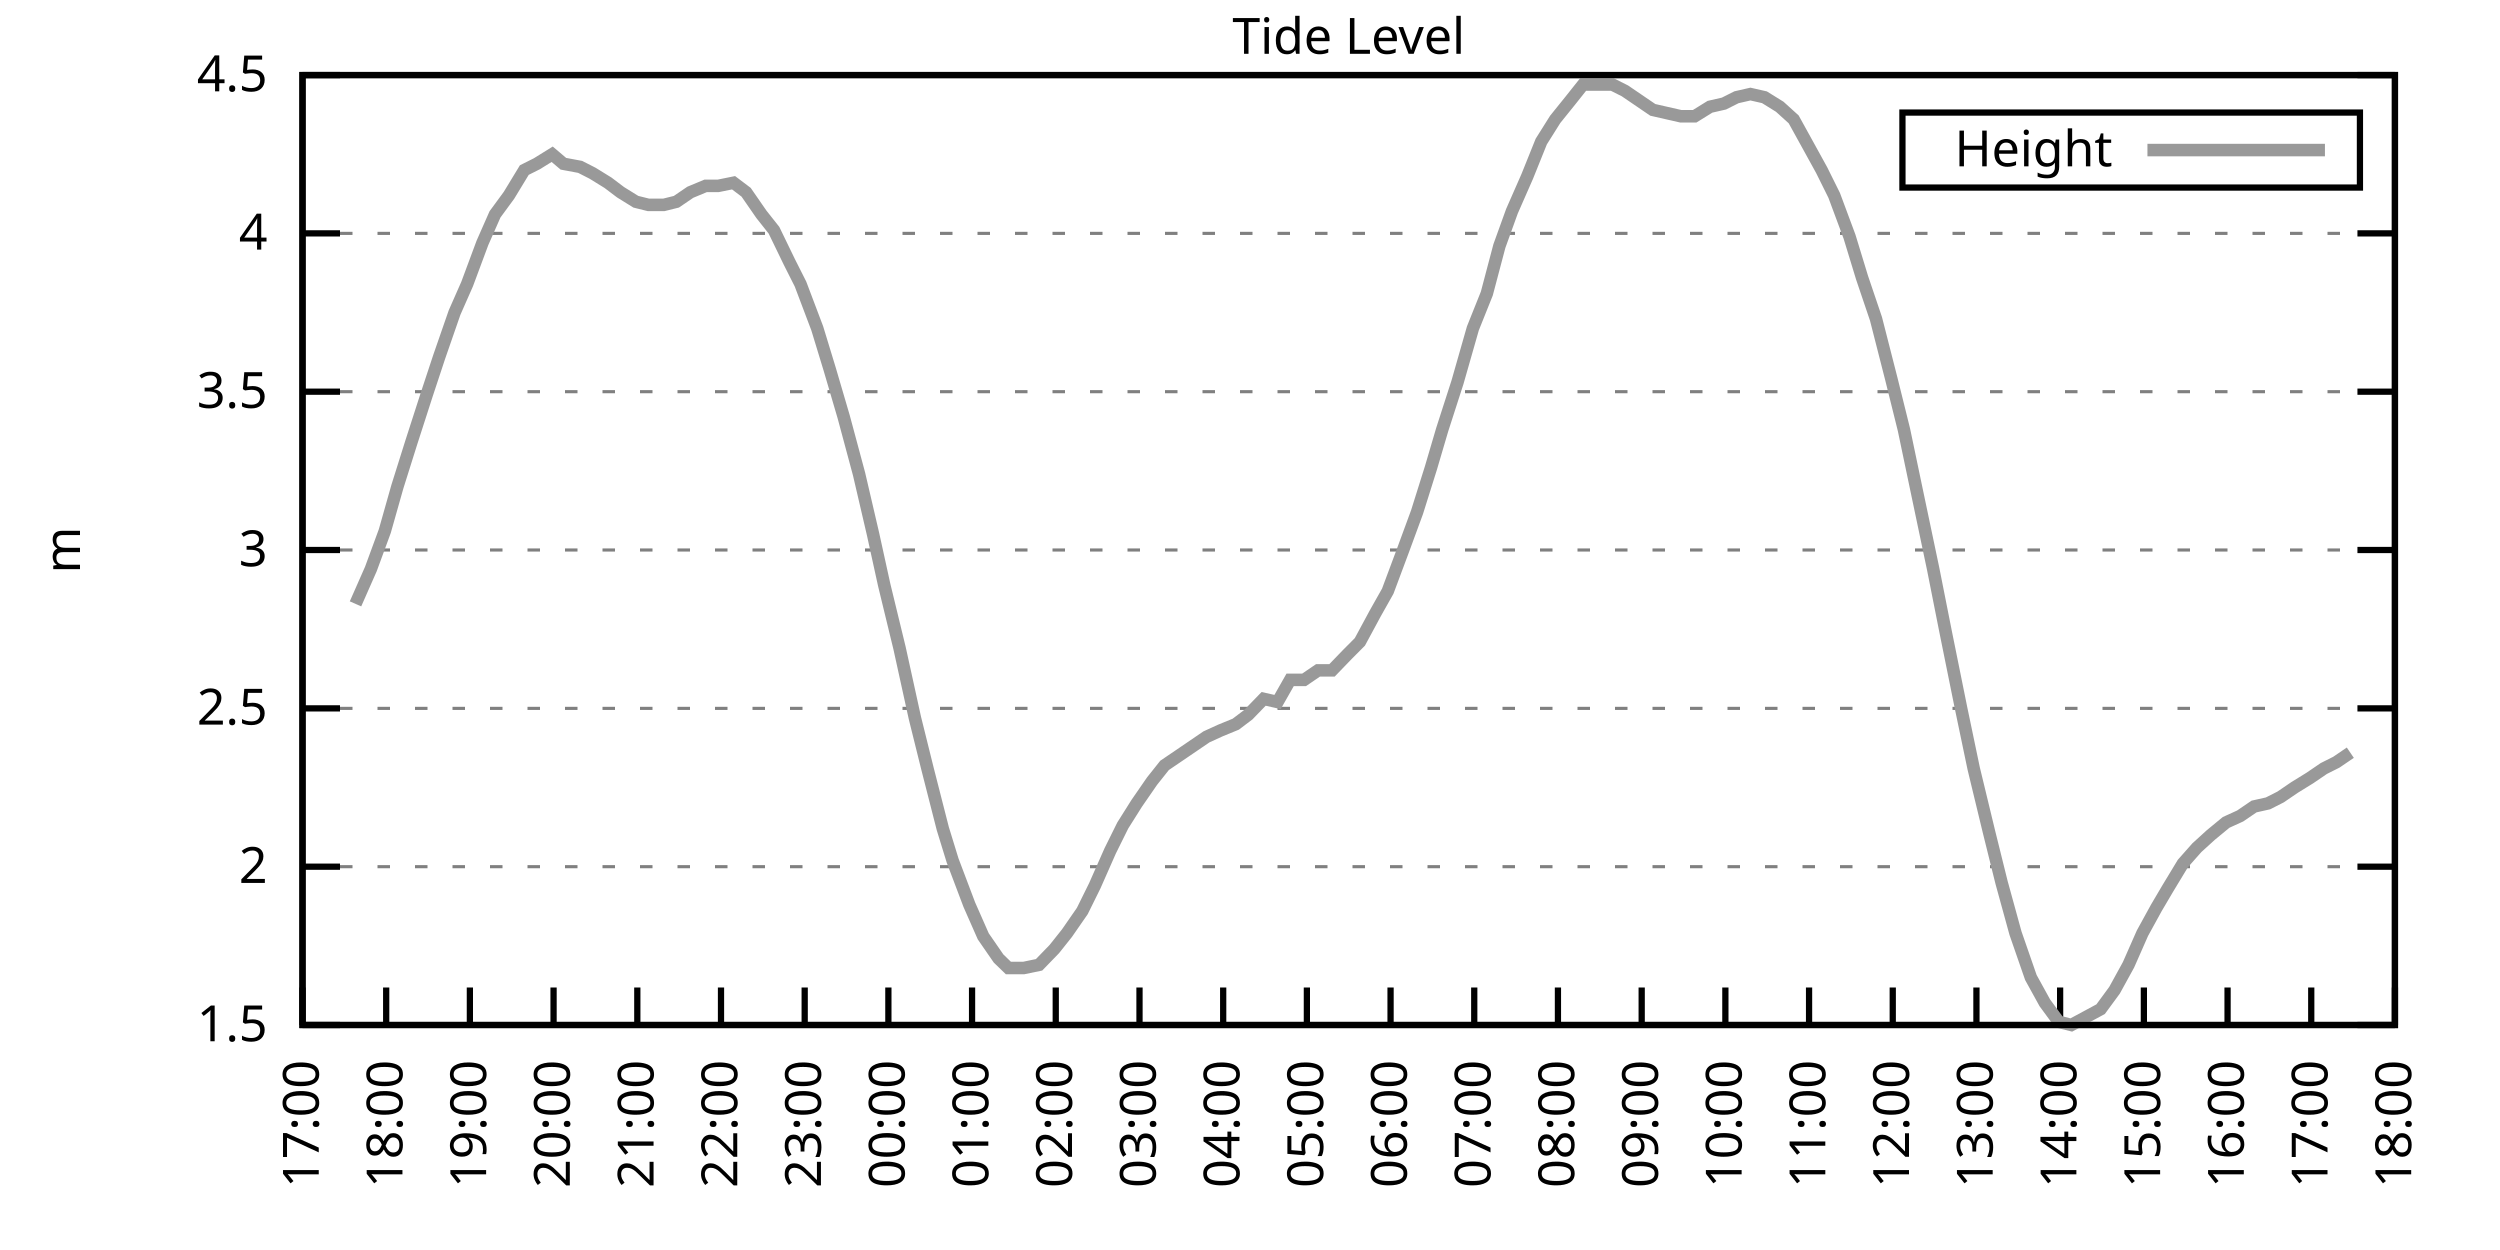
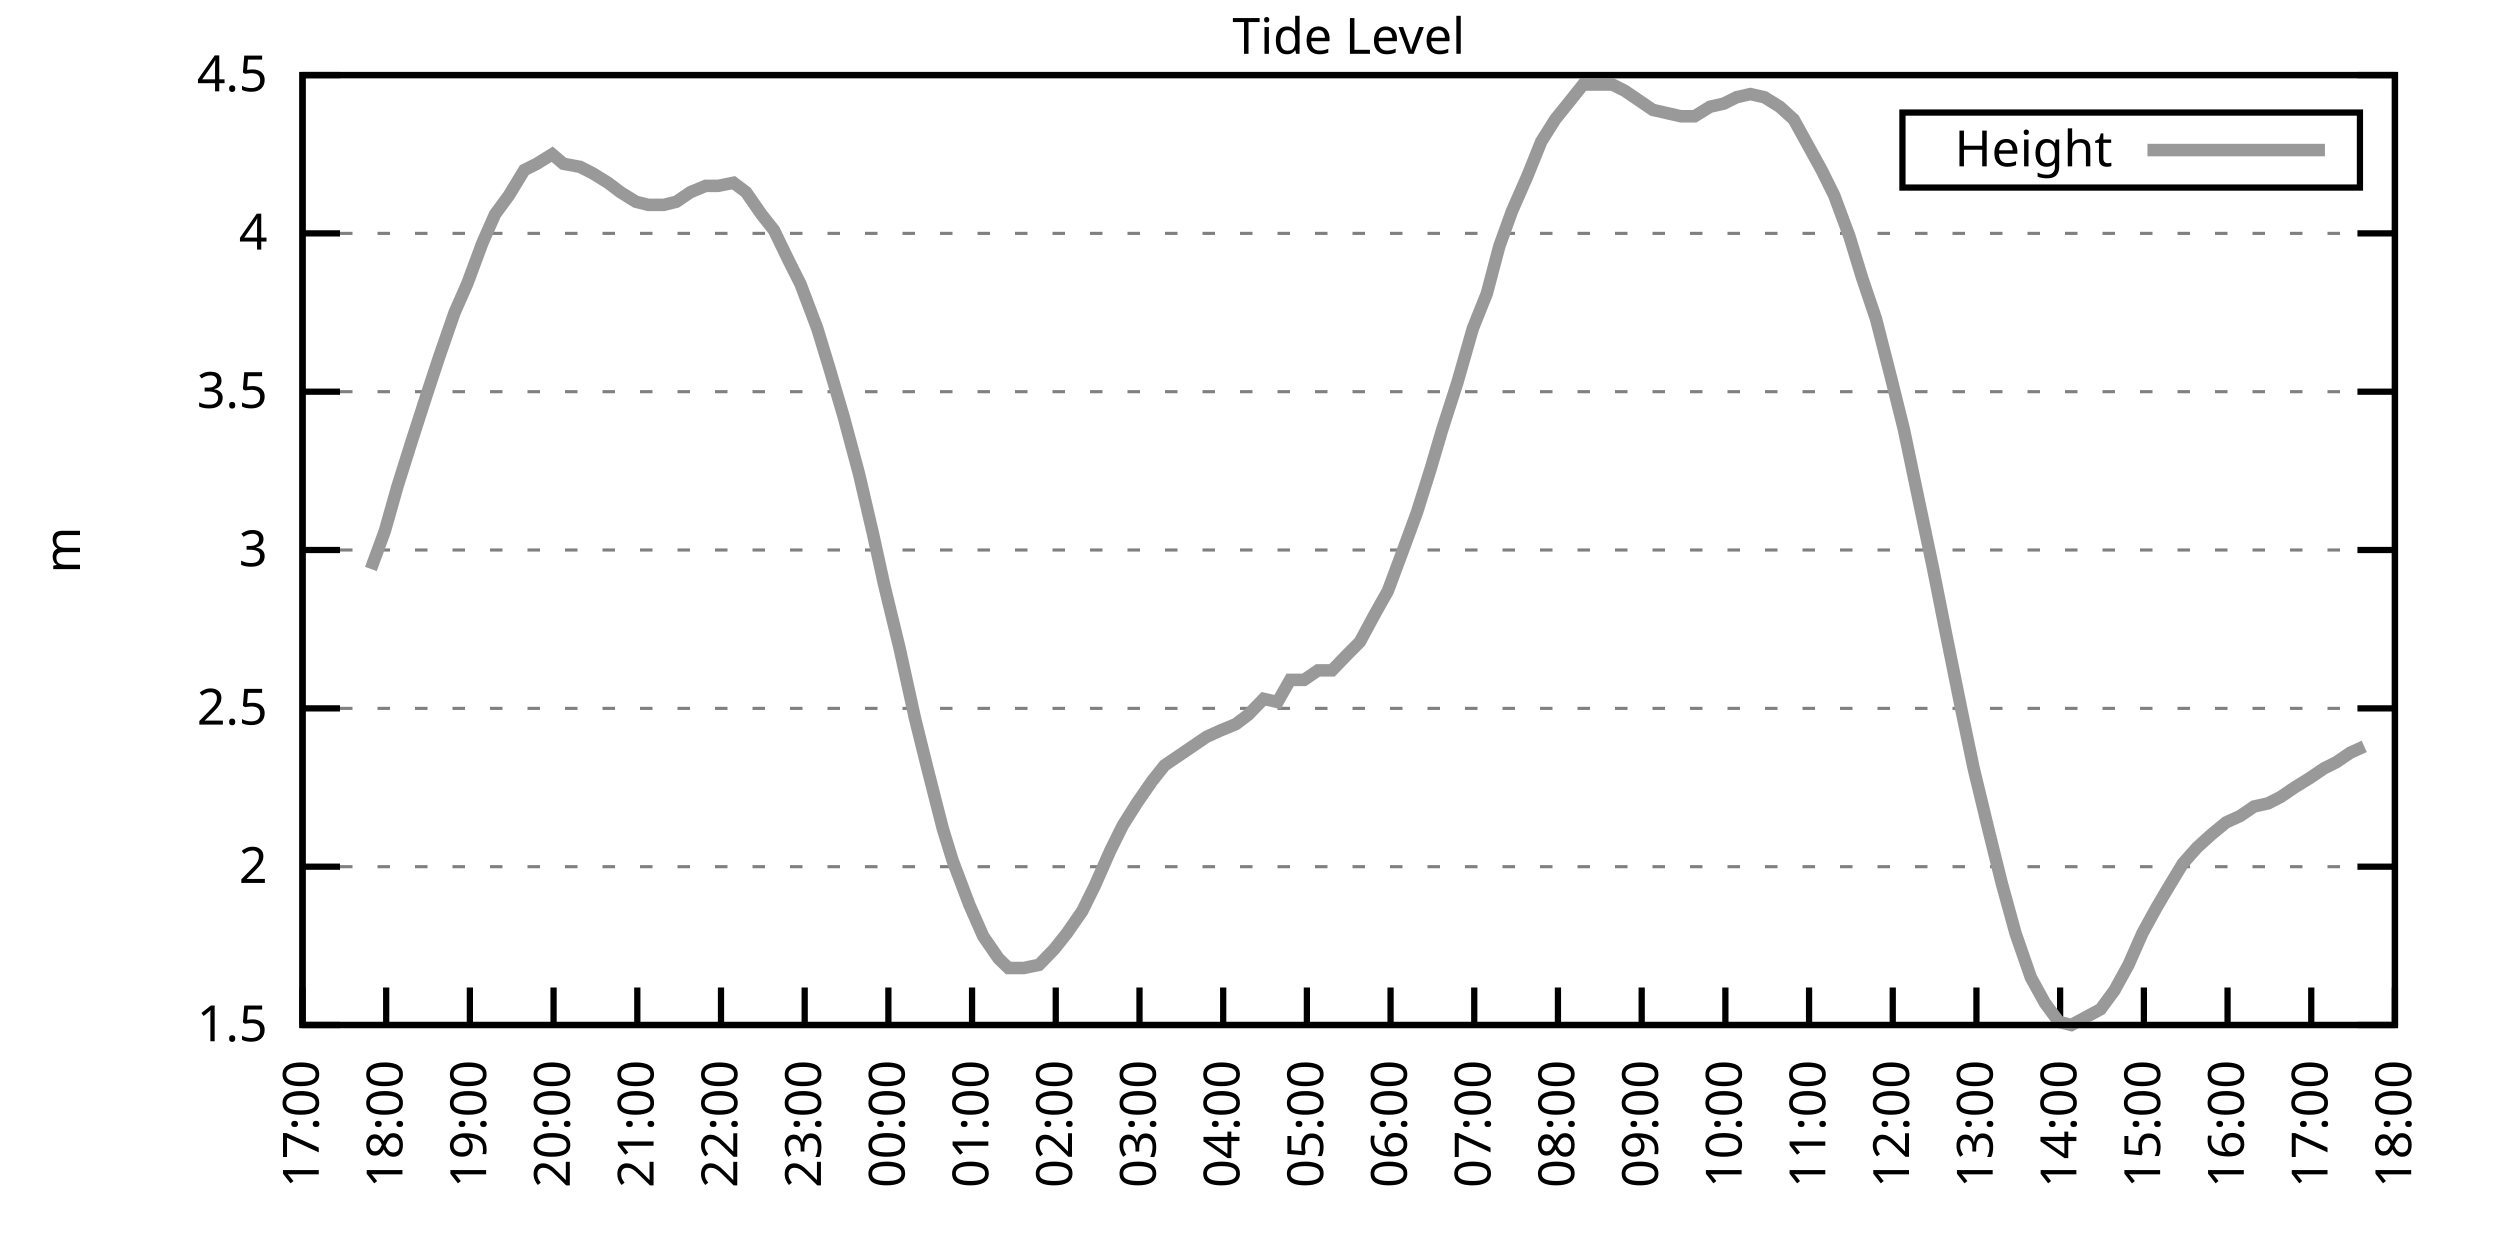
<svg xmlns="http://www.w3.org/2000/svg" xmlns:xlink="http://www.w3.org/1999/xlink" width="400" height="200" viewBox="0 0 400 200">
  <g id="gnuplot_canvas">
    <rect x="0" y="0" width="400" height="200" fill="none" />
    <defs>
      <circle id="gpDot" r="0.5" stroke-width="0.5" stroke="currentColor" />
      <path id="gpPt0" stroke-width="0.333" stroke="currentColor" d="M-1,0 h2 M0,-1 v2" />
      <path id="gpPt1" stroke-width="0.333" stroke="currentColor" d="M-1,-1 L1,1 M1,-1 L-1,1" />
      <path id="gpPt2" stroke-width="0.333" stroke="currentColor" d="M-1,0 L1,0 M0,-1 L0,1 M-1,-1 L1,1 M-1,1 L1,-1" />
      <rect id="gpPt3" stroke-width="0.333" stroke="currentColor" x="-1" y="-1" width="2" height="2" />
      <rect id="gpPt4" stroke-width="0.333" stroke="currentColor" fill="currentColor" x="-1" y="-1" width="2" height="2" />
      <circle id="gpPt5" stroke-width="0.333" stroke="currentColor" cx="0" cy="0" r="1" />
      <use xlink:href="#gpPt5" id="gpPt6" fill="currentColor" stroke="none" />
      <path id="gpPt7" stroke-width="0.333" stroke="currentColor" d="M0,-1.33 L-1.33,0.67 L1.33,0.67 z" />
      <use xlink:href="#gpPt7" id="gpPt8" fill="currentColor" stroke="none" />
      <use xlink:href="#gpPt7" id="gpPt9" stroke="currentColor" transform="rotate(180)" />
      <use xlink:href="#gpPt9" id="gpPt10" fill="currentColor" stroke="none" />
      <use xlink:href="#gpPt3" id="gpPt11" stroke="currentColor" transform="rotate(45)" />
      <use xlink:href="#gpPt11" id="gpPt12" fill="currentColor" stroke="none" />
      <path id="gpPt13" stroke-width="0.333" stroke="currentColor" d="M0,1.330 L1.265,0.411 L0.782,-1.067 L-0.782,-1.076 L-1.265,0.411 z" />
      <use xlink:href="#gpPt13" id="gpPt14" fill="currentColor" stroke="none" />
      <filter id="textbox" filterUnits="objectBoundingBox" x="0" y="0" height="1" width="1">
        <feFlood flood-color="white" flood-opacity="1" result="bgnd" />
        <feComposite in="SourceGraphic" in2="bgnd" operator="atop" />
      </filter>
      <filter id="greybox" filterUnits="objectBoundingBox" x="0" y="0" height="1" width="1">
        <feFlood flood-color="lightgrey" flood-opacity="1" result="grey" />
        <feComposite in="SourceGraphic" in2="grey" operator="atop" />
      </filter>
    </defs>
    <g fill="none" color="white" stroke="currentColor" stroke-width="1.00" stroke-linecap="butt" stroke-linejoin="miter">
</g>
    <g fill="none" color="black" stroke="currentColor" stroke-width="1.00" stroke-linecap="butt" stroke-linejoin="miter">
      <g stroke="none" shape-rendering="crispEdges">
        <polygon fill="rgb(255, 255, 255)" points="48.40,164.00 383.18,164.00 383.18,12.02 48.40,12.02 " />
      </g>
    </g>
    <g fill="none" color="black" stroke="currentColor" stroke-width="1.00" stroke-linecap="butt" stroke-linejoin="miter">
</g>
    <g fill="none" color="black" stroke="black" stroke-width="0.50" stroke-linecap="butt" stroke-linejoin="miter">
</g>
    <g fill="none" color="gray" stroke="currentColor" stroke-width="0.50" stroke-linecap="butt" stroke-linejoin="miter">
      <path stroke="gray" stroke-dasharray="2,4" class="gridline" d="M48.40,164.00 L383.19,164.00  " />
    </g>
    <g fill="none" color="gray" stroke="gray" stroke-width="1.00" stroke-linecap="butt" stroke-linejoin="miter">
</g>
    <g fill="none" color="black" stroke="currentColor" stroke-width="1.00" stroke-linecap="butt" stroke-linejoin="miter">
      <path stroke="black" d="M48.40,164.00 L54.40,164.00 M383.19,164.00 L377.19,164.00  " />
      <g transform="translate(42.80,166.60)" stroke="none" fill="black" font-family="Sans" font-size="8.00" text-anchor="end">
        <text>
          <tspan font-family="Sans"> 1.5</tspan>
        </text>
      </g>
    </g>
    <g fill="none" color="black" stroke="currentColor" stroke-width="1.00" stroke-linecap="butt" stroke-linejoin="miter">
</g>
    <g fill="none" color="black" stroke="black" stroke-width="0.50" stroke-linecap="butt" stroke-linejoin="miter">
</g>
    <g fill="none" color="gray" stroke="currentColor" stroke-width="0.50" stroke-linecap="butt" stroke-linejoin="miter">
      <path stroke="gray" stroke-dasharray="2,4" class="gridline" d="M48.40,138.67 L383.19,138.67  " />
    </g>
    <g fill="none" color="gray" stroke="gray" stroke-width="1.00" stroke-linecap="butt" stroke-linejoin="miter">
</g>
    <g fill="none" color="black" stroke="currentColor" stroke-width="1.00" stroke-linecap="butt" stroke-linejoin="miter">
      <path stroke="black" d="M48.40,138.67 L54.40,138.67 M383.19,138.67 L377.19,138.67  " />
      <g transform="translate(42.80,141.27)" stroke="none" fill="black" font-family="Sans" font-size="8.00" text-anchor="end">
        <text>
          <tspan font-family="Sans"> 2</tspan>
        </text>
      </g>
    </g>
    <g fill="none" color="black" stroke="currentColor" stroke-width="1.00" stroke-linecap="butt" stroke-linejoin="miter">
</g>
    <g fill="none" color="black" stroke="black" stroke-width="0.50" stroke-linecap="butt" stroke-linejoin="miter">
</g>
    <g fill="none" color="gray" stroke="currentColor" stroke-width="0.50" stroke-linecap="butt" stroke-linejoin="miter">
      <path stroke="gray" stroke-dasharray="2,4" class="gridline" d="M48.40,113.34 L383.19,113.34  " />
    </g>
    <g fill="none" color="gray" stroke="gray" stroke-width="1.00" stroke-linecap="butt" stroke-linejoin="miter">
</g>
    <g fill="none" color="black" stroke="currentColor" stroke-width="1.00" stroke-linecap="butt" stroke-linejoin="miter">
      <path stroke="black" d="M48.40,113.34 L54.40,113.34 M383.19,113.34 L377.19,113.34  " />
      <g transform="translate(42.80,115.94)" stroke="none" fill="black" font-family="Sans" font-size="8.00" text-anchor="end">
        <text>
          <tspan font-family="Sans"> 2.5</tspan>
        </text>
      </g>
    </g>
    <g fill="none" color="black" stroke="currentColor" stroke-width="1.00" stroke-linecap="butt" stroke-linejoin="miter">
</g>
    <g fill="none" color="black" stroke="black" stroke-width="0.50" stroke-linecap="butt" stroke-linejoin="miter">
</g>
    <g fill="none" color="gray" stroke="currentColor" stroke-width="0.50" stroke-linecap="butt" stroke-linejoin="miter">
      <path stroke="gray" stroke-dasharray="2,4" class="gridline" d="M48.40,88.00 L383.19,88.00  " />
    </g>
    <g fill="none" color="gray" stroke="gray" stroke-width="1.00" stroke-linecap="butt" stroke-linejoin="miter">
</g>
    <g fill="none" color="black" stroke="currentColor" stroke-width="1.00" stroke-linecap="butt" stroke-linejoin="miter">
      <path stroke="black" d="M48.40,88.00 L54.40,88.00 M383.19,88.00 L377.19,88.00  " />
      <g transform="translate(42.80,90.60)" stroke="none" fill="black" font-family="Sans" font-size="8.00" text-anchor="end">
        <text>
          <tspan font-family="Sans"> 3</tspan>
        </text>
      </g>
    </g>
    <g fill="none" color="black" stroke="currentColor" stroke-width="1.00" stroke-linecap="butt" stroke-linejoin="miter">
</g>
    <g fill="none" color="black" stroke="black" stroke-width="0.50" stroke-linecap="butt" stroke-linejoin="miter">
</g>
    <g fill="none" color="gray" stroke="currentColor" stroke-width="0.50" stroke-linecap="butt" stroke-linejoin="miter">
      <path stroke="gray" stroke-dasharray="2,4" class="gridline" d="M48.40,62.67 L383.19,62.67  " />
    </g>
    <g fill="none" color="gray" stroke="gray" stroke-width="1.00" stroke-linecap="butt" stroke-linejoin="miter">
</g>
    <g fill="none" color="black" stroke="currentColor" stroke-width="1.00" stroke-linecap="butt" stroke-linejoin="miter">
      <path stroke="black" d="M48.40,62.67 L54.40,62.67 M383.19,62.67 L377.19,62.67  " />
      <g transform="translate(42.80,65.27)" stroke="none" fill="black" font-family="Sans" font-size="8.00" text-anchor="end">
        <text>
          <tspan font-family="Sans"> 3.5</tspan>
        </text>
      </g>
    </g>
    <g fill="none" color="black" stroke="currentColor" stroke-width="1.00" stroke-linecap="butt" stroke-linejoin="miter">
</g>
    <g fill="none" color="black" stroke="black" stroke-width="0.50" stroke-linecap="butt" stroke-linejoin="miter">
</g>
    <g fill="none" color="gray" stroke="currentColor" stroke-width="0.50" stroke-linecap="butt" stroke-linejoin="miter">
      <path stroke="gray" stroke-dasharray="2,4" class="gridline" d="M48.40,37.34 L383.19,37.34  " />
    </g>
    <g fill="none" color="gray" stroke="gray" stroke-width="1.00" stroke-linecap="butt" stroke-linejoin="miter">
</g>
    <g fill="none" color="black" stroke="currentColor" stroke-width="1.00" stroke-linecap="butt" stroke-linejoin="miter">
      <path stroke="black" d="M48.40,37.34 L54.40,37.34 M383.19,37.34 L377.19,37.34  " />
      <g transform="translate(42.80,39.94)" stroke="none" fill="black" font-family="Sans" font-size="8.00" text-anchor="end">
        <text>
          <tspan font-family="Sans"> 4</tspan>
        </text>
      </g>
    </g>
    <g fill="none" color="black" stroke="currentColor" stroke-width="1.00" stroke-linecap="butt" stroke-linejoin="miter">
</g>
    <g fill="none" color="black" stroke="black" stroke-width="0.50" stroke-linecap="butt" stroke-linejoin="miter">
</g>
    <g fill="none" color="gray" stroke="currentColor" stroke-width="0.50" stroke-linecap="butt" stroke-linejoin="miter">
      <path stroke="gray" stroke-dasharray="2,4" class="gridline" d="M48.40,12.01 L383.19,12.01  " />
    </g>
    <g fill="none" color="gray" stroke="gray" stroke-width="1.00" stroke-linecap="butt" stroke-linejoin="miter">
</g>
    <g fill="none" color="black" stroke="currentColor" stroke-width="1.00" stroke-linecap="butt" stroke-linejoin="miter">
      <path stroke="black" d="M48.40,12.01 L54.40,12.01 M383.19,12.01 L377.19,12.01  " />
      <g transform="translate(42.80,14.61)" stroke="none" fill="black" font-family="Sans" font-size="8.00" text-anchor="end">
        <text>
          <tspan font-family="Sans"> 4.5</tspan>
        </text>
      </g>
    </g>
    <g fill="none" color="black" stroke="currentColor" stroke-width="1.00" stroke-linecap="butt" stroke-linejoin="miter">
      <path stroke="black" d="M48.40,164.00 L48.40,158.00  " />
      <g transform="translate(51.00,169.60) rotate(270.00)" stroke="none" fill="black" font-family="Sans" font-size="8.00" text-anchor="end">
        <text>
          <tspan font-family="Sans">17:00</tspan>
        </text>
      </g>
    </g>
    <g fill="none" color="black" stroke="currentColor" stroke-width="1.00" stroke-linecap="butt" stroke-linejoin="miter">
      <path stroke="black" d="M61.79,164.00 L61.79,158.00  " />
      <g transform="translate(64.39,169.60) rotate(270.00)" stroke="none" fill="black" font-family="Sans" font-size="8.00" text-anchor="end">
        <text>
          <tspan font-family="Sans">18:00</tspan>
        </text>
      </g>
    </g>
    <g fill="none" color="black" stroke="currentColor" stroke-width="1.00" stroke-linecap="butt" stroke-linejoin="miter">
      <path stroke="black" d="M75.18,164.00 L75.18,158.00  " />
      <g transform="translate(77.78,169.60) rotate(270.00)" stroke="none" fill="black" font-family="Sans" font-size="8.00" text-anchor="end">
        <text>
          <tspan font-family="Sans">19:00</tspan>
        </text>
      </g>
    </g>
    <g fill="none" color="black" stroke="currentColor" stroke-width="1.00" stroke-linecap="butt" stroke-linejoin="miter">
      <path stroke="black" d="M88.57,164.00 L88.57,158.00  " />
      <g transform="translate(91.17,169.60) rotate(270.00)" stroke="none" fill="black" font-family="Sans" font-size="8.00" text-anchor="end">
        <text>
          <tspan font-family="Sans">20:00</tspan>
        </text>
      </g>
    </g>
    <g fill="none" color="black" stroke="currentColor" stroke-width="1.00" stroke-linecap="butt" stroke-linejoin="miter">
      <path stroke="black" d="M101.97,164.00 L101.97,158.00  " />
      <g transform="translate(104.57,169.60) rotate(270.00)" stroke="none" fill="black" font-family="Sans" font-size="8.00" text-anchor="end">
        <text>
          <tspan font-family="Sans">21:00</tspan>
        </text>
      </g>
    </g>
    <g fill="none" color="black" stroke="currentColor" stroke-width="1.00" stroke-linecap="butt" stroke-linejoin="miter">
      <path stroke="black" d="M115.36,164.00 L115.36,158.00  " />
      <g transform="translate(117.96,169.60) rotate(270.00)" stroke="none" fill="black" font-family="Sans" font-size="8.00" text-anchor="end">
        <text>
          <tspan font-family="Sans">22:00</tspan>
        </text>
      </g>
    </g>
    <g fill="none" color="black" stroke="currentColor" stroke-width="1.00" stroke-linecap="butt" stroke-linejoin="miter">
      <path stroke="black" d="M128.75,164.00 L128.75,158.00  " />
      <g transform="translate(131.35,169.60) rotate(270.00)" stroke="none" fill="black" font-family="Sans" font-size="8.00" text-anchor="end">
        <text>
          <tspan font-family="Sans">23:00</tspan>
        </text>
      </g>
    </g>
    <g fill="none" color="black" stroke="currentColor" stroke-width="1.00" stroke-linecap="butt" stroke-linejoin="miter">
      <path stroke="black" d="M142.14,164.00 L142.14,158.00  " />
      <g transform="translate(144.74,169.60) rotate(270.00)" stroke="none" fill="black" font-family="Sans" font-size="8.00" text-anchor="end">
        <text>
          <tspan font-family="Sans">00:00</tspan>
        </text>
      </g>
    </g>
    <g fill="none" color="black" stroke="currentColor" stroke-width="1.00" stroke-linecap="butt" stroke-linejoin="miter">
      <path stroke="black" d="M155.53,164.00 L155.53,158.00  " />
      <g transform="translate(158.13,169.60) rotate(270.00)" stroke="none" fill="black" font-family="Sans" font-size="8.00" text-anchor="end">
        <text>
          <tspan font-family="Sans">01:00</tspan>
        </text>
      </g>
    </g>
    <g fill="none" color="black" stroke="currentColor" stroke-width="1.00" stroke-linecap="butt" stroke-linejoin="miter">
      <path stroke="black" d="M168.92,164.00 L168.92,158.00  " />
      <g transform="translate(171.52,169.60) rotate(270.00)" stroke="none" fill="black" font-family="Sans" font-size="8.00" text-anchor="end">
        <text>
          <tspan font-family="Sans">02:00</tspan>
        </text>
      </g>
    </g>
    <g fill="none" color="black" stroke="currentColor" stroke-width="1.00" stroke-linecap="butt" stroke-linejoin="miter">
      <path stroke="black" d="M182.32,164.00 L182.32,158.00  " />
      <g transform="translate(184.92,169.60) rotate(270.00)" stroke="none" fill="black" font-family="Sans" font-size="8.00" text-anchor="end">
        <text>
          <tspan font-family="Sans">03:00</tspan>
        </text>
      </g>
    </g>
    <g fill="none" color="black" stroke="currentColor" stroke-width="1.00" stroke-linecap="butt" stroke-linejoin="miter">
      <path stroke="black" d="M195.71,164.00 L195.71,158.00  " />
      <g transform="translate(198.31,169.60) rotate(270.00)" stroke="none" fill="black" font-family="Sans" font-size="8.00" text-anchor="end">
        <text>
          <tspan font-family="Sans">04:00</tspan>
        </text>
      </g>
    </g>
    <g fill="none" color="black" stroke="currentColor" stroke-width="1.00" stroke-linecap="butt" stroke-linejoin="miter">
      <path stroke="black" d="M209.10,164.00 L209.10,158.00  " />
      <g transform="translate(211.70,169.60) rotate(270.00)" stroke="none" fill="black" font-family="Sans" font-size="8.00" text-anchor="end">
        <text>
          <tspan font-family="Sans">05:00</tspan>
        </text>
      </g>
    </g>
    <g fill="none" color="black" stroke="currentColor" stroke-width="1.00" stroke-linecap="butt" stroke-linejoin="miter">
      <path stroke="black" d="M222.49,164.00 L222.49,158.00  " />
      <g transform="translate(225.09,169.60) rotate(270.00)" stroke="none" fill="black" font-family="Sans" font-size="8.00" text-anchor="end">
        <text>
          <tspan font-family="Sans">06:00</tspan>
        </text>
      </g>
    </g>
    <g fill="none" color="black" stroke="currentColor" stroke-width="1.00" stroke-linecap="butt" stroke-linejoin="miter">
      <path stroke="black" d="M235.88,164.00 L235.88,158.00  " />
      <g transform="translate(238.48,169.60) rotate(270.00)" stroke="none" fill="black" font-family="Sans" font-size="8.00" text-anchor="end">
        <text>
          <tspan font-family="Sans">07:00</tspan>
        </text>
      </g>
    </g>
    <g fill="none" color="black" stroke="currentColor" stroke-width="1.00" stroke-linecap="butt" stroke-linejoin="miter">
      <path stroke="black" d="M249.27,164.00 L249.27,158.00  " />
      <g transform="translate(251.87,169.60) rotate(270.00)" stroke="none" fill="black" font-family="Sans" font-size="8.00" text-anchor="end">
        <text>
          <tspan font-family="Sans">08:00</tspan>
        </text>
      </g>
    </g>
    <g fill="none" color="black" stroke="currentColor" stroke-width="1.00" stroke-linecap="butt" stroke-linejoin="miter">
      <path stroke="black" d="M262.67,164.00 L262.67,158.00  " />
      <g transform="translate(265.27,169.60) rotate(270.00)" stroke="none" fill="black" font-family="Sans" font-size="8.00" text-anchor="end">
        <text>
          <tspan font-family="Sans">09:00</tspan>
        </text>
      </g>
    </g>
    <g fill="none" color="black" stroke="currentColor" stroke-width="1.00" stroke-linecap="butt" stroke-linejoin="miter">
      <path stroke="black" d="M276.06,164.00 L276.06,158.00  " />
      <g transform="translate(278.66,169.60) rotate(270.00)" stroke="none" fill="black" font-family="Sans" font-size="8.00" text-anchor="end">
        <text>
          <tspan font-family="Sans">10:00</tspan>
        </text>
      </g>
    </g>
    <g fill="none" color="black" stroke="currentColor" stroke-width="1.00" stroke-linecap="butt" stroke-linejoin="miter">
      <path stroke="black" d="M289.45,164.00 L289.45,158.00  " />
      <g transform="translate(292.05,169.60) rotate(270.00)" stroke="none" fill="black" font-family="Sans" font-size="8.00" text-anchor="end">
        <text>
          <tspan font-family="Sans">11:00</tspan>
        </text>
      </g>
    </g>
    <g fill="none" color="black" stroke="currentColor" stroke-width="1.00" stroke-linecap="butt" stroke-linejoin="miter">
      <path stroke="black" d="M302.84,164.00 L302.84,158.00  " />
      <g transform="translate(305.44,169.60) rotate(270.00)" stroke="none" fill="black" font-family="Sans" font-size="8.00" text-anchor="end">
        <text>
          <tspan font-family="Sans">12:00</tspan>
        </text>
      </g>
    </g>
    <g fill="none" color="black" stroke="currentColor" stroke-width="1.00" stroke-linecap="butt" stroke-linejoin="miter">
      <path stroke="black" d="M316.23,164.00 L316.23,158.00  " />
      <g transform="translate(318.83,169.60) rotate(270.00)" stroke="none" fill="black" font-family="Sans" font-size="8.00" text-anchor="end">
        <text>
          <tspan font-family="Sans">13:00</tspan>
        </text>
      </g>
    </g>
    <g fill="none" color="black" stroke="currentColor" stroke-width="1.00" stroke-linecap="butt" stroke-linejoin="miter">
      <path stroke="black" d="M329.62,164.00 L329.62,158.00  " />
      <g transform="translate(332.22,169.60) rotate(270.00)" stroke="none" fill="black" font-family="Sans" font-size="8.00" text-anchor="end">
        <text>
          <tspan font-family="Sans">14:00</tspan>
        </text>
      </g>
    </g>
    <g fill="none" color="black" stroke="currentColor" stroke-width="1.00" stroke-linecap="butt" stroke-linejoin="miter">
      <path stroke="black" d="M343.02,164.00 L343.02,158.00  " />
      <g transform="translate(345.62,169.60) rotate(270.00)" stroke="none" fill="black" font-family="Sans" font-size="8.00" text-anchor="end">
        <text>
          <tspan font-family="Sans">15:00</tspan>
        </text>
      </g>
    </g>
    <g fill="none" color="black" stroke="currentColor" stroke-width="1.00" stroke-linecap="butt" stroke-linejoin="miter">
      <path stroke="black" d="M356.41,164.00 L356.41,158.00  " />
      <g transform="translate(359.01,169.60) rotate(270.00)" stroke="none" fill="black" font-family="Sans" font-size="8.00" text-anchor="end">
        <text>
          <tspan font-family="Sans">16:00</tspan>
        </text>
      </g>
    </g>
    <g fill="none" color="black" stroke="currentColor" stroke-width="1.00" stroke-linecap="butt" stroke-linejoin="miter">
      <path stroke="black" d="M369.80,164.00 L369.80,158.00  " />
      <g transform="translate(372.40,169.60) rotate(270.00)" stroke="none" fill="black" font-family="Sans" font-size="8.00" text-anchor="end">
        <text>
          <tspan font-family="Sans">17:00</tspan>
        </text>
      </g>
    </g>
    <g fill="none" color="black" stroke="currentColor" stroke-width="1.00" stroke-linecap="butt" stroke-linejoin="miter">
      <path stroke="black" d="M383.19,164.00 L383.19,158.00  " />
      <g transform="translate(385.79,169.60) rotate(270.00)" stroke="none" fill="black" font-family="Sans" font-size="8.00" text-anchor="end">
        <text>
          <tspan font-family="Sans">18:00</tspan>
        </text>
      </g>
    </g>
    <g fill="none" color="black" stroke="currentColor" stroke-width="1.00" stroke-linecap="butt" stroke-linejoin="miter">
</g>
    <g fill="none" color="black" stroke="currentColor" stroke-width="1.00" stroke-linecap="butt" stroke-linejoin="miter">
      <path stroke="black" d="M48.40,12.01 L48.40,164.00 L383.19,164.00 L383.19,12.01 L48.40,12.01 Z  " />
    </g>
    <g fill="none" color="black" stroke="currentColor" stroke-width="1.00" stroke-linecap="butt" stroke-linejoin="miter">
</g>
    <g fill="none" color="black" stroke="currentColor" stroke-width="1.00" stroke-linecap="butt" stroke-linejoin="miter">
      <path stroke="black" d="M304.39,30.01 L304.39,18.01 L377.59,18.01 L377.59,30.01 L304.39,30.01 Z  " />
    </g>
    <g id="Tide_level_plot_1">
      <g fill="none" color="white" stroke="black" stroke-width="2.00" stroke-linecap="butt" stroke-linejoin="miter">
</g>
      <g fill="none" color="black" stroke="currentColor" stroke-width="2.00" stroke-linecap="butt" stroke-linejoin="miter">
        <g transform="translate(337.99,26.61)" stroke="none" fill="black" font-family="Sans" font-size="8.00" text-anchor="end">
          <text>
            <tspan font-family="Sans">Height</tspan>
          </text>
        </g>
      </g>
      <g fill="none" color="black" stroke="currentColor" stroke-width="2.00" stroke-linecap="butt" stroke-linejoin="miter">
-         <path stroke="rgb(153, 153, 153)" d="M343.59,24.01 L371.99,24.01 M56.88,96.62 L59.34,91.04 L61.57,84.97 L63.58,77.87 L65.81,70.78 L68.26,63.18   L70.27,57.10 L72.73,50.01 L74.74,45.45 L77.19,38.86 L79.20,34.30 L81.43,31.26 L83.89,27.21 L85.90,26.20   L88.35,24.68 L90.14,26.20 L92.82,26.70 L94.82,27.72 L97.28,29.24 L99.29,30.76 L101.74,32.28 L103.75,32.78   L106.21,32.78 L108.22,32.28 L110.45,30.76 L112.90,29.74 L114.91,29.74 L117.37,29.24 L119.38,30.76 L121.83,34.30   L123.84,36.84 L126.29,41.90 L128.08,45.45 L130.76,52.54 L132.77,59.13 L135.00,66.73 L137.45,75.85 L139.69,85.47   L141.47,93.58 L143.93,103.71 L146.38,114.86 L148.39,122.96 L150.85,132.59 L152.41,137.66 L155.09,144.75 L157.32,149.81   L159.77,153.36 L161.34,154.88 L163.79,154.88 L166.25,154.37 L168.70,151.84 L170.71,149.31 L173.17,145.76 L175.17,141.71   L177.63,136.14 L179.64,132.08 L181.87,128.54 L184.32,124.99 L186.33,122.46 L188.57,120.94 L190.80,119.42 L193.03,117.90   L195.26,116.88 L197.72,115.87 L199.73,114.35 L202.18,111.82 L204.41,112.32 L206.42,108.78 L208.65,108.78 L210.88,107.26   L213.12,107.26 L215.57,104.72 L217.58,102.70 L220.04,98.14 L222.04,94.59 L224.50,88.00 L226.73,81.93 L228.96,74.83   L230.75,68.75 L233.20,61.15 L235.66,52.54 L237.89,46.97 L239.90,39.37 L241.91,33.80 L244.36,28.22 L246.60,22.65   L248.83,19.10 L251.28,16.06 L253.29,13.53 L255.75,13.53 L257.98,13.53 L259.99,14.54 L262.22,16.06 L264.45,17.58   L266.68,18.09 L268.92,18.60 L271.15,18.60 L273.60,17.08 L275.83,16.57 L277.84,15.56 L280.07,15.05 L282.31,15.56   L284.76,17.08 L286.99,19.10 L289.23,23.16 L291.46,27.21 L293.47,31.26 L295.92,37.85 L297.93,44.43 L300.16,51.02   L302.62,60.65 L304.63,68.75 L306.86,79.39 L309.31,91.04 L311.32,101.18 L313.78,113.34 L315.79,122.96 L318.24,133.10   L320.25,141.20 L322.48,149.31 L324.94,156.40 L327.17,160.45 L329.40,163.49 L331.41,164.00 L336.10,161.47 L338.33,158.43   L340.56,154.37 L342.79,149.31 L345.02,145.25 L346.81,142.21 L349.26,138.16 L351.50,135.63 L353.73,133.60 L356.18,131.58   L358.42,130.56 L360.65,129.04 L362.88,128.54 L364.89,127.52 L367.12,126.00 L369.58,124.48 L371.81,122.96 L373.82,121.95   L376.05,120.43  " />
+         <path stroke="rgb(153, 153, 153)" d="M343.59,24.01 L371.99,24.01 M59.34,91.04 L61.57,84.97 L63.58,77.87 L65.81,70.78 L68.26,63.18 L70.27,57.10   L72.73,50.01 L74.74,45.45 L77.19,38.86 L79.20,34.30 L81.43,31.26 L83.89,27.21 L85.90,26.20 L88.35,24.68   L90.14,26.20 L92.82,26.70 L94.82,27.72 L97.28,29.24 L99.29,30.76 L101.74,32.28 L103.75,32.78 L106.21,32.78   L108.22,32.28 L110.45,30.76 L112.90,29.74 L114.91,29.74 L117.37,29.24 L119.38,30.76 L121.83,34.30 L123.84,36.84   L126.29,41.90 L128.08,45.45 L130.76,52.54 L132.77,59.13 L135.00,66.73 L137.45,75.85 L139.69,85.47 L141.47,93.58   L143.93,103.71 L146.38,114.86 L148.39,122.96 L150.85,132.59 L152.41,137.66 L155.09,144.75 L157.32,149.81 L159.77,153.36   L161.34,154.88 L163.79,154.88 L166.25,154.37 L168.70,151.84 L170.71,149.31 L173.17,145.76 L175.17,141.71 L177.63,136.14   L179.64,132.08 L181.87,128.54 L184.32,124.99 L186.33,122.46 L188.57,120.94 L190.80,119.42 L193.03,117.90 L195.26,116.88   L197.72,115.87 L199.73,114.35 L202.18,111.82 L204.41,112.32 L206.42,108.78 L208.65,108.78 L210.88,107.26 L213.12,107.26   L215.57,104.72 L217.58,102.70 L220.04,98.14 L222.04,94.59 L224.50,88.00 L226.73,81.93 L228.96,74.83 L230.75,68.75   L233.20,61.15 L235.66,52.54 L237.89,46.97 L239.90,39.37 L241.91,33.80 L244.36,28.22 L246.60,22.65 L248.83,19.10   L251.28,16.06 L253.29,13.53 L255.75,13.53 L257.98,13.53 L259.99,14.54 L262.22,16.06 L264.45,17.58 L266.68,18.09   L268.92,18.60 L271.15,18.60 L273.60,17.08 L275.83,16.57 L277.84,15.56 L280.07,15.05 L282.31,15.56 L284.76,17.08   L286.99,19.10 L289.23,23.16 L291.46,27.21 L293.47,31.26 L295.92,37.85 L297.93,44.43 L300.16,51.02 L302.62,60.65   L304.63,68.75 L306.86,79.39 L309.31,91.04 L311.32,101.18 L313.78,113.34 L315.79,122.96 L318.24,133.10 L320.25,141.20   L322.48,149.31 L324.94,156.40 L327.17,160.45 L329.40,163.49 L331.41,164.00 L336.10,161.47 L338.33,158.43 L340.56,154.37   L342.79,149.31 L345.02,145.25 L346.81,142.21 L349.26,138.16 L351.50,135.63 L353.73,133.60 L356.18,131.58 L358.42,130.56   L360.65,129.04 L362.88,128.54 L364.89,127.52 L367.12,126.00 L369.58,124.48 L371.81,122.96 L373.82,121.95 L376.05,120.43   L378.28,119.42  " />
      </g>
    </g>
    <g fill="none" color="black" stroke="currentColor" stroke-width="2.00" stroke-linecap="butt" stroke-linejoin="miter">
</g>
    <g fill="none" color="black" stroke="black" stroke-width="1.00" stroke-linecap="butt" stroke-linejoin="miter">
</g>
    <g fill="none" color="black" stroke="currentColor" stroke-width="1.00" stroke-linecap="butt" stroke-linejoin="miter">
      <path stroke="black" d="M48.40,12.01 L48.40,164.00 L383.19,164.00 L383.19,12.01 L48.40,12.01 Z  " />
      <g transform="translate(12.80,88.01) rotate(270.00)" stroke="none" fill="black" font-family="Sans" font-size="8.00" text-anchor="middle">
        <text>
          <tspan font-family="Sans">m</tspan>
        </text>
      </g>
    </g>
    <g fill="none" color="black" stroke="currentColor" stroke-width="1.00" stroke-linecap="butt" stroke-linejoin="miter">
</g>
    <g fill="none" color="black" stroke="currentColor" stroke-width="1.00" stroke-linecap="butt" stroke-linejoin="miter">
      <g transform="translate(215.79,8.61)" stroke="none" fill="black" font-family="Sans" font-size="8.00" text-anchor="middle">
        <text>
          <tspan font-family="Sans">Tide Level</tspan>
        </text>
      </g>
    </g>
    <g fill="none" color="black" stroke="currentColor" stroke-width="1.00" stroke-linecap="butt" stroke-linejoin="miter">
</g>
  </g>
</svg>
